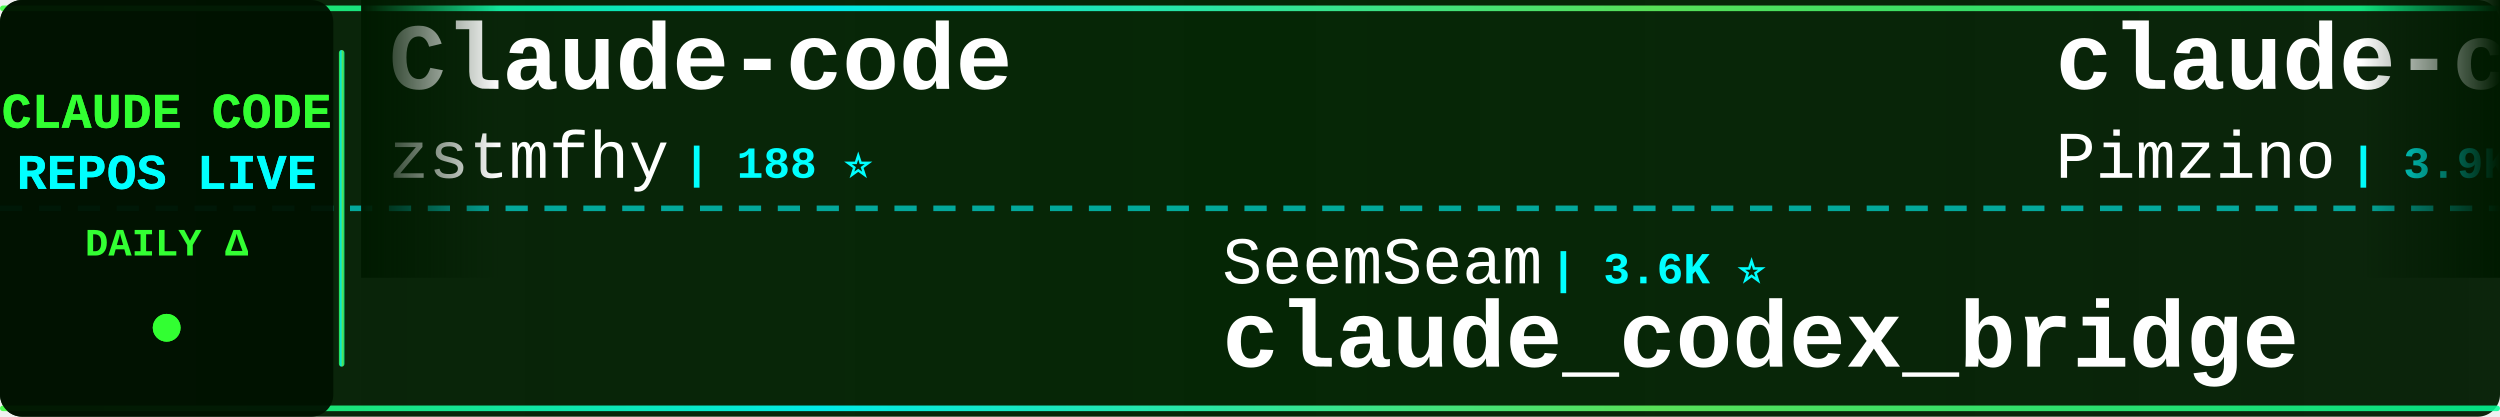
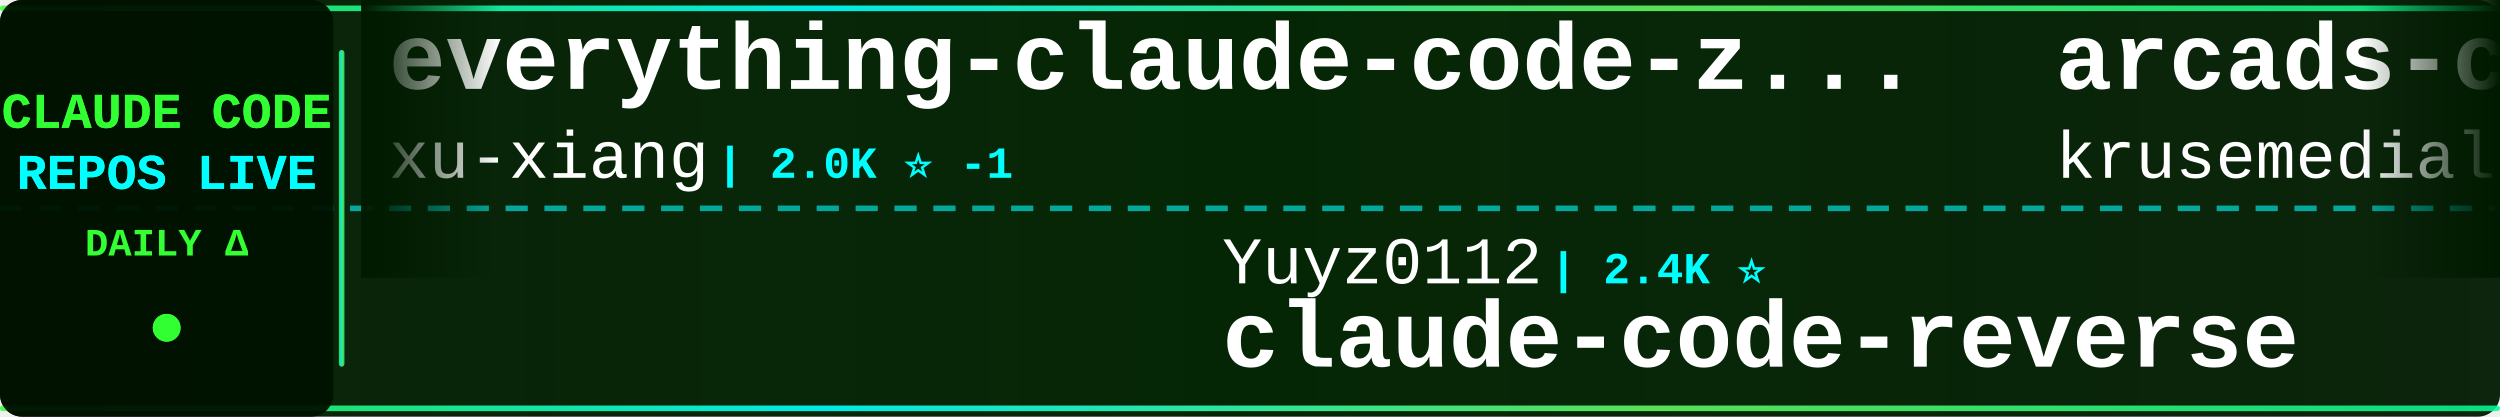
<svg xmlns="http://www.w3.org/2000/svg" width="900" height="150">
  <defs>
    <linearGradient id="tickerBg" x1="0%" y1="0%" x2="100%" y2="0%">
      <stop offset="0%" style="stop-color:#001a00;stop-opacity:0.95" />
      <stop offset="50%" style="stop-color:#002200;stop-opacity:0.98" />
      <stop offset="100%" style="stop-color:#001a00;stop-opacity:0.95" />
    </linearGradient>
    <linearGradient id="borderGrad" x1="0%" y1="0%" x2="100%" y2="0%">
      <stop offset="0%" style="stop-color:#33ff33;stop-opacity:0.85">
        <animate attributeName="stop-opacity" values="0.85;1;0.85" dur="2s" repeatCount="indefinite" />
      </stop>
      <stop offset="33%" style="stop-color:#00ffff;stop-opacity:0.9">
        <animate attributeName="stop-opacity" values="0.9;1;0.9" dur="2.2s" repeatCount="indefinite" />
      </stop>
      <stop offset="66%" style="stop-color:#66ff66;stop-opacity:0.85">
        <animate attributeName="stop-opacity" values="0.85;1;0.85" dur="1.8s" repeatCount="indefinite" />
      </stop>
      <stop offset="100%" style="stop-color:#00ff99;stop-opacity:0.85">
        <animate attributeName="stop-opacity" values="0.85;1;0.85" dur="2s" repeatCount="indefinite" />
      </stop>
    </linearGradient>
    <filter id="textGlow">
      <feGaussianBlur stdDeviation="0.1" result="coloredBlur" />
      <feMerge>
        <feMergeNode in="coloredBlur" />
        <feMergeNode in="SourceGraphic" />
      </feMerge>
    </filter>
    <filter id="metricGlow">
      <feGaussianBlur stdDeviation="0.2" result="coloredBlur" />
      <feMerge>
        <feMergeNode in="coloredBlur" />
        <feMergeNode in="SourceGraphic" />
      </feMerge>
    </filter>
    <linearGradient id="leftFade" x1="0%" y1="0%" x2="100%" y2="0%">
      <stop offset="0%" style="stop-color:#001a00;stop-opacity:1" />
      <stop offset="100%" style="stop-color:#001a00;stop-opacity:0" />
    </linearGradient>
    <linearGradient id="rightFade" x1="0%" y1="0%" x2="100%" y2="0%">
      <stop offset="0%" style="stop-color:#001a00;stop-opacity:0" />
      <stop offset="100%" style="stop-color:#001a00;stop-opacity:1" />
    </linearGradient>
  </defs>
  <rect width="900" height="150" fill="url(#tickerBg)" rx="8" />
  <rect x="0" y="2" width="900" height="2" fill="url(#borderGrad)" rx="1" />
  <rect x="0" y="146" width="900" height="2" fill="url(#borderGrad)" rx="1" />
  <line x1="0" y1="75" x2="900" y2="75" stroke="#00ffff" stroke-width="2" stroke-dasharray="8 6" opacity="0.6" />
  <rect x="0" y="0" width="120" height="150" fill="#001100" opacity="0.95" rx="8" />
  <text x="60" y="46" font-family="'Courier New', monospace" font-size="18" font-weight="bold" fill="#33ff33" text-anchor="middle" filter="url(#textGlow)">
    CLAUDE CODE
  </text>
  <text x="60" y="68" font-family="'Courier New', monospace" font-size="18" font-weight="bold" fill="#00ffff" text-anchor="middle" filter="url(#textGlow)">
    REPOS LIVE
  </text>
  <text x="60" y="92" font-family="'Courier New', monospace" font-size="14" font-weight="bold" fill="#33ff33" text-anchor="middle">
    DAILY Δ
  </text>
  <circle cx="60" cy="118" r="5" fill="#33ff33" filter="url(#metricGlow)">
    <animate attributeName="r" values="4;6;4" dur="1.5s" repeatCount="indefinite" />
    <animate attributeName="opacity" values="0.6;1;0.6" dur="1.5s" repeatCount="indefinite" />
  </circle>
  <rect x="122" y="18" width="2" height="114" fill="url(#borderGrad)" rx="1" />
  <clipPath id="tickerClip">
    <rect x="130" y="0" width="770" height="150" />
  </clipPath>
  <g clip-path="url(#tickerClip)">
    <g id="tickerItems">
      <animateTransform attributeName="transform" attributeType="XML" type="translate" from="0 0" to="-3000 0" dur="54s" repeatCount="indefinite" />
      <g transform="translate(0, 0)">
-         <text x="140" y="32" font-family="'Courier New', monospace" font-size="34" font-weight="bold" fill="#ffffff">Claude-code</text>
-         <text x="140" y="64" font-family="'Courier New', monospace" font-size="24" font-weight="normal" fill="#ffffff" opacity="1.0">zstmfhy</text>
-         <text x="246" y="64" font-family="'Courier New', monospace" font-size="16" font-weight="bold" fill="#00ffff"> | 188 ⭐</text>
+         <text x="140" y="32" font-family="'Courier New', monospace" font-size="34" font-weight="bold" fill="#ffffff">everything-claude-code-z...</text>
+         <text x="140" y="64" font-family="'Courier New', monospace" font-size="24" font-weight="normal" fill="#ffffff" opacity="1.0">xu-xiang</text>
+         <text x="258" y="64" font-family="'Courier New', monospace" font-size="16" font-weight="bold" fill="#00ffff"> | 2.0K ⭐ -1</text>
      </g>
      <g transform="translate(300, 0)">
-         <text x="140" y="102" font-family="'Courier New', monospace" font-size="24" font-weight="normal" fill="#ffffff" opacity="1.0">SeemSeam</text>
-         <text x="258" y="102" font-family="'Courier New', monospace" font-size="16" font-weight="bold" fill="#00ffff"> | 3.6K ⭐</text>
-         <text x="140" y="132" font-family="'Courier New', monospace" font-size="34" font-weight="bold" fill="#ffffff">claude_codex_bridge</text>
+         <text x="140" y="102" font-family="'Courier New', monospace" font-size="24" font-weight="normal" fill="#ffffff" opacity="1.0">Yuyz0112</text>
+         <text x="258" y="102" font-family="'Courier New', monospace" font-size="16" font-weight="bold" fill="#00ffff"> | 2.4K ⭐</text>
+         <text x="140" y="132" font-family="'Courier New', monospace" font-size="34" font-weight="bold" fill="#ffffff">claude-code-reverse</text>
      </g>
      <g transform="translate(600, 0)">
-         <text x="140" y="32" font-family="'Courier New', monospace" font-size="34" font-weight="bold" fill="#ffffff">claude-code-spec-workflo...</text>
-         <text x="140" y="64" font-family="'Courier New', monospace" font-size="24" font-weight="normal" fill="#ffffff" opacity="1.0">Pimzino</text>
-         <text x="246" y="64" font-family="'Courier New', monospace" font-size="16" font-weight="bold" fill="#00ffff"> | 3.9K ⭐</text>
+         <text x="140" y="32" font-family="'Courier New', monospace" font-size="34" font-weight="bold" fill="#ffffff">arcads-claude-code</text>
+         <text x="140" y="64" font-family="'Courier New', monospace" font-size="24" font-weight="normal" fill="#ffffff" opacity="1.0">krusemediallc</text>
+         <text x="318" y="64" font-family="'Courier New', monospace" font-size="16" font-weight="bold" fill="#00ffff"> | 1.6K ⭐</text>
      </g>
      <g transform="translate(900, 0)">
-         <text x="140" y="102" font-family="'Courier New', monospace" font-size="24" font-weight="normal" fill="#ffffff" opacity="1.0">WorldFlowAI</text>
-         <text x="294" y="102" font-family="'Courier New', monospace" font-size="16" font-weight="bold" fill="#00ffff"> | 5.4K ⭐ +8</text>
-         <text x="140" y="132" font-family="'Courier New', monospace" font-size="34" font-weight="bold" fill="#ffffff">everything-claude-code</text>
+         <text x="140" y="102" font-family="'Courier New', monospace" font-size="24" font-weight="normal" fill="#ffffff" opacity="1.0">jqueryscript</text>
+         <text x="306" y="102" font-family="'Courier New', monospace" font-size="16" font-weight="bold" fill="#00ffff"> | 537 ⭐</text>
+         <text x="140" y="132" font-family="'Courier New', monospace" font-size="34" font-weight="bold" fill="#ffffff">awesome-claude-code</text>
      </g>
      <g transform="translate(1200, 0)">
-         <text x="140" y="32" font-family="'Courier New', monospace" font-size="34" font-weight="bold" fill="#ffffff">claude-code-guide</text>
-         <text x="140" y="64" font-family="'Courier New', monospace" font-size="24" font-weight="normal" fill="#ffffff" opacity="1.0">Cranot</text>
-         <text x="234" y="64" font-family="'Courier New', monospace" font-size="16" font-weight="bold" fill="#00ffff"> | 2.9K ⭐</text>
+         <text x="140" y="32" font-family="'Courier New', monospace" font-size="34" font-weight="bold" fill="#ffffff">claude-code-source-build</text>
+         <text x="140" y="64" font-family="'Courier New', monospace" font-size="24" font-weight="normal" fill="#ffffff" opacity="1.0">andrew-kramer-inno</text>
+         <text x="378" y="64" font-family="'Courier New', monospace" font-size="16" font-weight="bold" fill="#00ffff"> | 594 ⭐</text>
      </g>
      <g transform="translate(1500, 0)">
-         <text x="140" y="102" font-family="'Courier New', monospace" font-size="24" font-weight="normal" fill="#ffffff" opacity="1.0">anthropics</text>
-         <text x="282" y="102" font-family="'Courier New', monospace" font-size="16" font-weight="bold" fill="#00ffff"> | 1.0K ⭐</text>
-         <text x="140" y="132" font-family="'Courier New', monospace" font-size="34" font-weight="bold" fill="#ffffff">claude-code-base-action</text>
+         <text x="140" y="102" font-family="'Courier New', monospace" font-size="24" font-weight="normal" fill="#ffffff" opacity="1.0">ykdojo</text>
+         <text x="234" y="102" font-family="'Courier New', monospace" font-size="16" font-weight="bold" fill="#00ffff"> | 10.3K ⭐</text>
+         <text x="140" y="132" font-family="'Courier New', monospace" font-size="34" font-weight="bold" fill="#ffffff">claude-code-tips</text>
      </g>
      <g transform="translate(1800, 0)">
-         <text x="140" y="32" font-family="'Courier New', monospace" font-size="34" font-weight="bold" fill="#ffffff">claude-code-hub</text>
-         <text x="140" y="64" font-family="'Courier New', monospace" font-size="24" font-weight="normal" fill="#ffffff" opacity="1.0">ding113</text>
-         <text x="246" y="64" font-family="'Courier New', monospace" font-size="16" font-weight="bold" fill="#00ffff"> | 3.4K ⭐</text>
+         <text x="140" y="32" font-family="'Courier New', monospace" font-size="34" font-weight="bold" fill="#ffffff">everything-claude-code</text>
+         <text x="140" y="64" font-family="'Courier New', monospace" font-size="24" font-weight="normal" fill="#ffffff" opacity="1.0">WorldFlowAI</text>
+         <text x="294" y="64" font-family="'Courier New', monospace" font-size="16" font-weight="bold" fill="#00ffff"> | 5.4K ⭐ +6</text>
      </g>
      <g transform="translate(2100, 0)">
-         <text x="140" y="102" font-family="'Courier New', monospace" font-size="24" font-weight="normal" fill="#ffffff" opacity="1.0">shanraisshan</text>
-         <text x="306" y="102" font-family="'Courier New', monospace" font-size="16" font-weight="bold" fill="#00ffff"> | 68.1K ⭐ +29</text>
-         <text x="140" y="132" font-family="'Courier New', monospace" font-size="34" font-weight="bold" fill="#ffffff">claude-code-best-practic...</text>
+         <text x="140" y="102" font-family="'Courier New', monospace" font-size="24" font-weight="normal" fill="#ffffff" opacity="1.0">ccplugins</text>
+         <text x="270" y="102" font-family="'Courier New', monospace" font-size="16" font-weight="bold" fill="#00ffff"> | 987 ⭐</text>
+         <text x="140" y="132" font-family="'Courier New', monospace" font-size="34" font-weight="bold" fill="#ffffff">awesome-claude-code-plug...</text>
      </g>
      <g transform="translate(2400, 0)">
-         <text x="140" y="32" font-family="'Courier New', monospace" font-size="34" font-weight="bold" fill="#ffffff">claude-code-video-toolki...</text>
-         <text x="140" y="64" font-family="'Courier New', monospace" font-size="24" font-weight="normal" fill="#ffffff" opacity="1.0">digitalsamba</text>
-         <text x="306" y="64" font-family="'Courier New', monospace" font-size="16" font-weight="bold" fill="#00ffff"> | 2.3K ⭐</text>
+         <text x="140" y="32" font-family="'Courier New', monospace" font-size="34" font-weight="bold" fill="#ffffff">claude-code-ultimate-gui...</text>
+         <text x="140" y="64" font-family="'Courier New', monospace" font-size="24" font-weight="normal" fill="#ffffff" opacity="1.0">FlorianBruniaux</text>
+         <text x="342" y="64" font-family="'Courier New', monospace" font-size="16" font-weight="bold" fill="#00ffff"> | 6.2K ⭐</text>
      </g>
      <g transform="translate(2700, 0)">
-         <text x="140" y="102" font-family="'Courier New', monospace" font-size="24" font-weight="normal" fill="#ffffff" opacity="1.0">Alishahryar1</text>
-         <text x="306" y="102" font-family="'Courier New', monospace" font-size="16" font-weight="bold" fill="#00ffff"> | 63.4K ⭐ +78</text>
-         <text x="140" y="132" font-family="'Courier New', monospace" font-size="34" font-weight="bold" fill="#ffffff">free-claude-code</text>
+         <text x="140" y="102" font-family="'Courier New', monospace" font-size="24" font-weight="normal" fill="#ffffff" opacity="1.0">overwirehq</text>
+         <text x="282" y="102" font-family="'Courier New', monospace" font-size="16" font-weight="bold" fill="#00ffff"> | 2.8K ⭐ -1</text>
+         <text x="140" y="132" font-family="'Courier New', monospace" font-size="34" font-weight="bold" fill="#ffffff">claude-code-telegram</text>
      </g>
      <g transform="translate(3000, 0)">
-         <text x="140" y="32" font-family="'Courier New', monospace" font-size="34" font-weight="bold" fill="#ffffff">Claude-code</text>
-         <text x="140" y="64" font-family="'Courier New', monospace" font-size="24" font-weight="normal" fill="#ffffff" opacity="1.0">zstmfhy</text>
-         <text x="246" y="64" font-family="'Courier New', monospace" font-size="16" font-weight="bold" fill="#00ffff"> | 188 ⭐</text>
+         <text x="140" y="32" font-family="'Courier New', monospace" font-size="34" font-weight="bold" fill="#ffffff">everything-claude-code-z...</text>
+         <text x="140" y="64" font-family="'Courier New', monospace" font-size="24" font-weight="normal" fill="#ffffff" opacity="1.0">xu-xiang</text>
+         <text x="258" y="64" font-family="'Courier New', monospace" font-size="16" font-weight="bold" fill="#00ffff"> | 2.0K ⭐ -1</text>
      </g>
      <g transform="translate(3300, 0)">
-         <text x="140" y="102" font-family="'Courier New', monospace" font-size="24" font-weight="normal" fill="#ffffff" opacity="1.0">SeemSeam</text>
-         <text x="258" y="102" font-family="'Courier New', monospace" font-size="16" font-weight="bold" fill="#00ffff"> | 3.6K ⭐</text>
-         <text x="140" y="132" font-family="'Courier New', monospace" font-size="34" font-weight="bold" fill="#ffffff">claude_codex_bridge</text>
+         <text x="140" y="102" font-family="'Courier New', monospace" font-size="24" font-weight="normal" fill="#ffffff" opacity="1.0">Yuyz0112</text>
+         <text x="258" y="102" font-family="'Courier New', monospace" font-size="16" font-weight="bold" fill="#00ffff"> | 2.4K ⭐</text>
+         <text x="140" y="132" font-family="'Courier New', monospace" font-size="34" font-weight="bold" fill="#ffffff">claude-code-reverse</text>
      </g>
      <g transform="translate(3600, 0)">
-         <text x="140" y="32" font-family="'Courier New', monospace" font-size="34" font-weight="bold" fill="#ffffff">claude-code-spec-workflo...</text>
-         <text x="140" y="64" font-family="'Courier New', monospace" font-size="24" font-weight="normal" fill="#ffffff" opacity="1.0">Pimzino</text>
-         <text x="246" y="64" font-family="'Courier New', monospace" font-size="16" font-weight="bold" fill="#00ffff"> | 3.9K ⭐</text>
+         <text x="140" y="32" font-family="'Courier New', monospace" font-size="34" font-weight="bold" fill="#ffffff">arcads-claude-code</text>
+         <text x="140" y="64" font-family="'Courier New', monospace" font-size="24" font-weight="normal" fill="#ffffff" opacity="1.0">krusemediallc</text>
+         <text x="318" y="64" font-family="'Courier New', monospace" font-size="16" font-weight="bold" fill="#00ffff"> | 1.6K ⭐</text>
      </g>
      <g transform="translate(3900, 0)">
-         <text x="140" y="102" font-family="'Courier New', monospace" font-size="24" font-weight="normal" fill="#ffffff" opacity="1.0">WorldFlowAI</text>
-         <text x="294" y="102" font-family="'Courier New', monospace" font-size="16" font-weight="bold" fill="#00ffff"> | 5.4K ⭐ +8</text>
-         <text x="140" y="132" font-family="'Courier New', monospace" font-size="34" font-weight="bold" fill="#ffffff">everything-claude-code</text>
+         <text x="140" y="102" font-family="'Courier New', monospace" font-size="24" font-weight="normal" fill="#ffffff" opacity="1.0">jqueryscript</text>
+         <text x="306" y="102" font-family="'Courier New', monospace" font-size="16" font-weight="bold" fill="#00ffff"> | 537 ⭐</text>
+         <text x="140" y="132" font-family="'Courier New', monospace" font-size="34" font-weight="bold" fill="#ffffff">awesome-claude-code</text>
      </g>
    </g>
  </g>
  <rect x="130" y="0" width="50" height="100" fill="url(#leftFade)" />
  <rect x="850" y="0" width="50" height="100" fill="url(#rightFade)" />
</svg>
